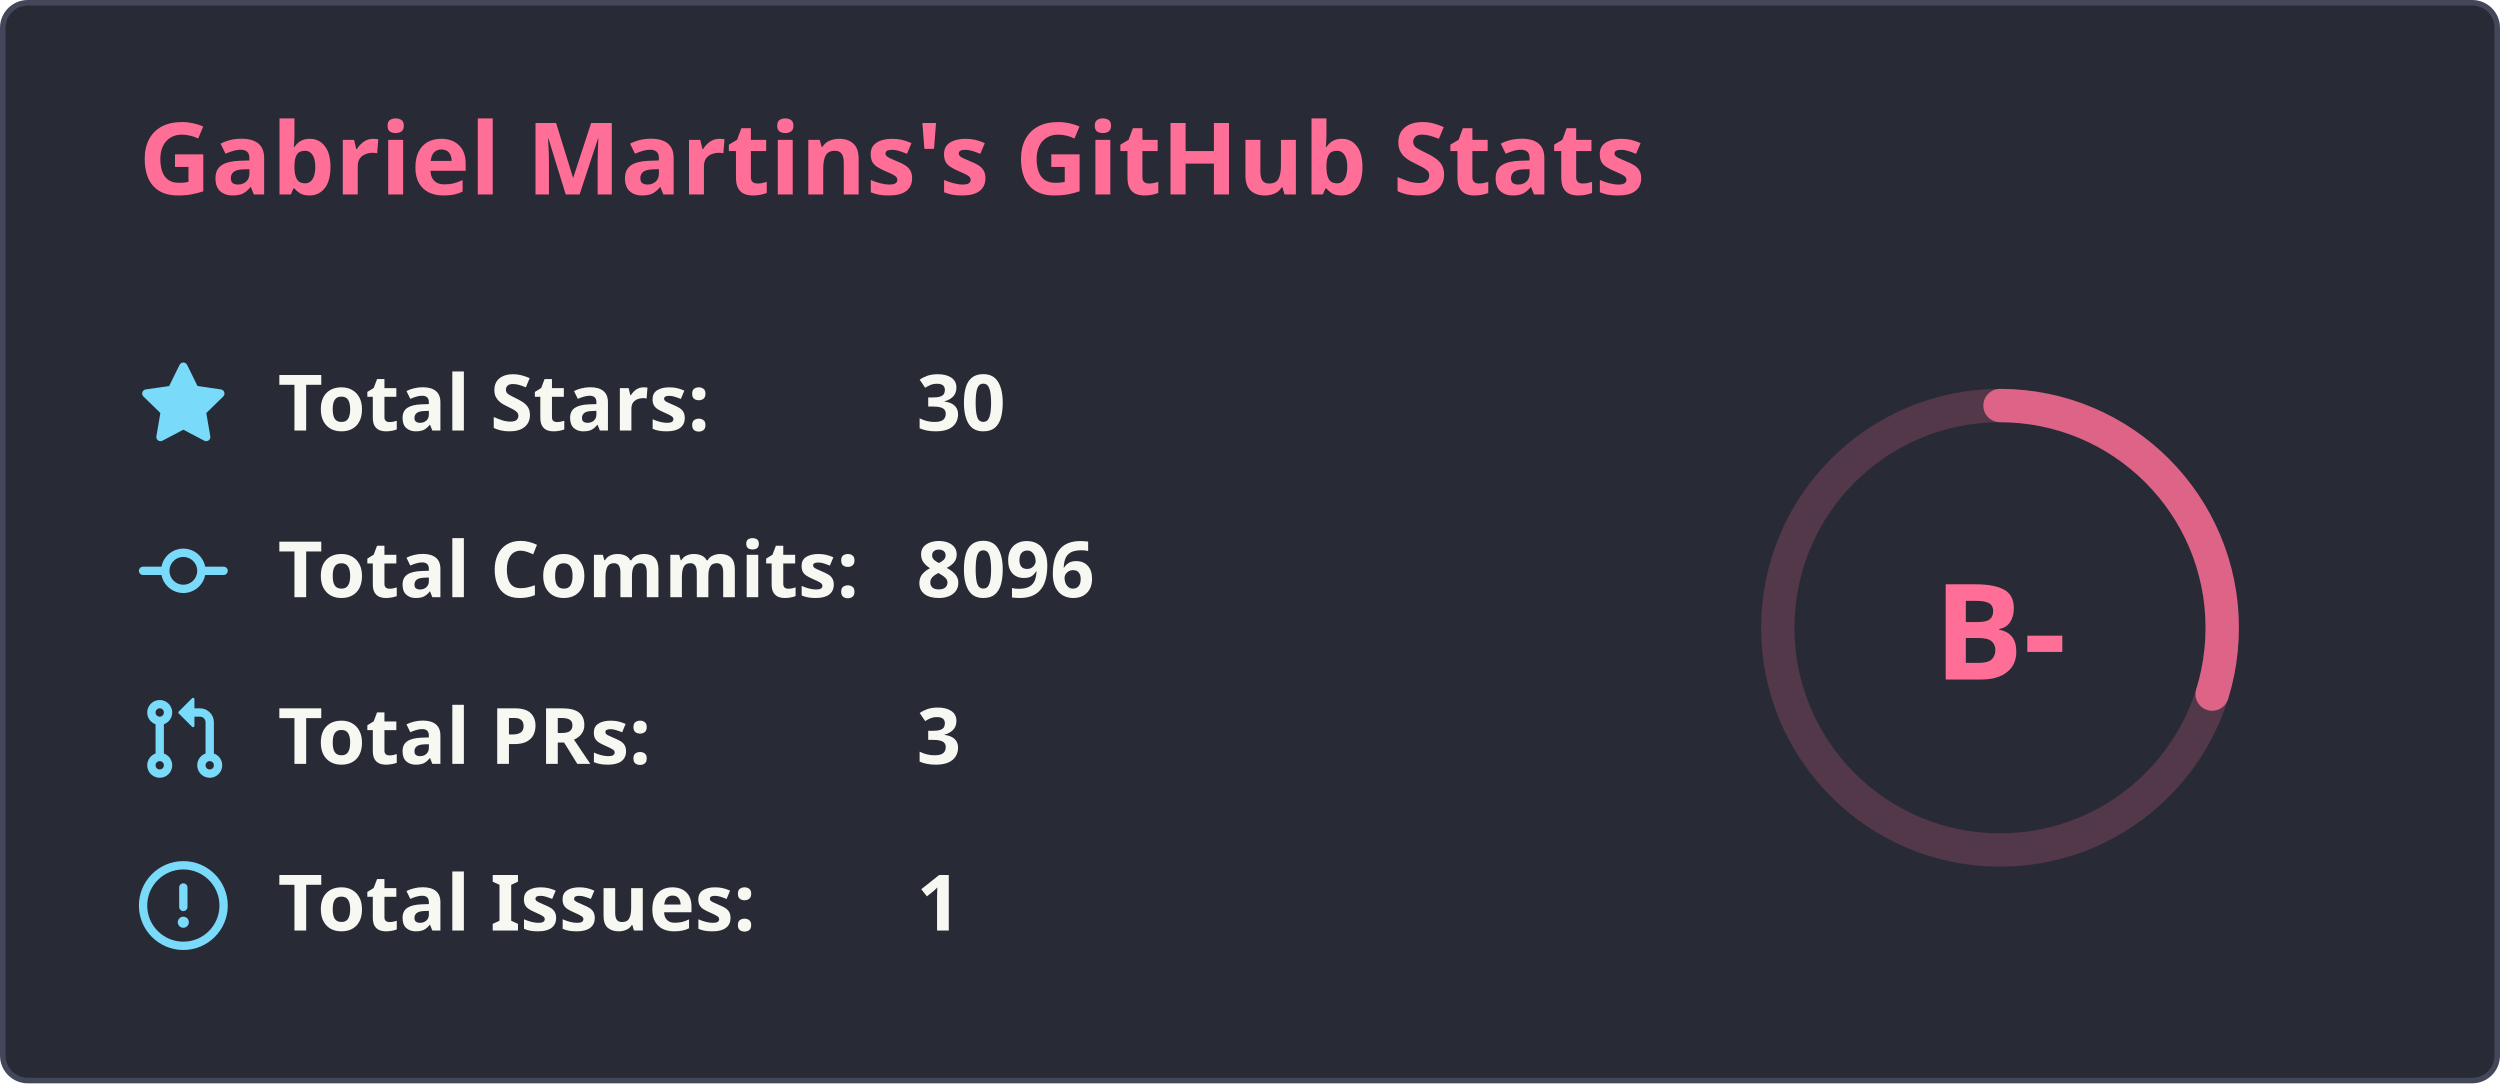
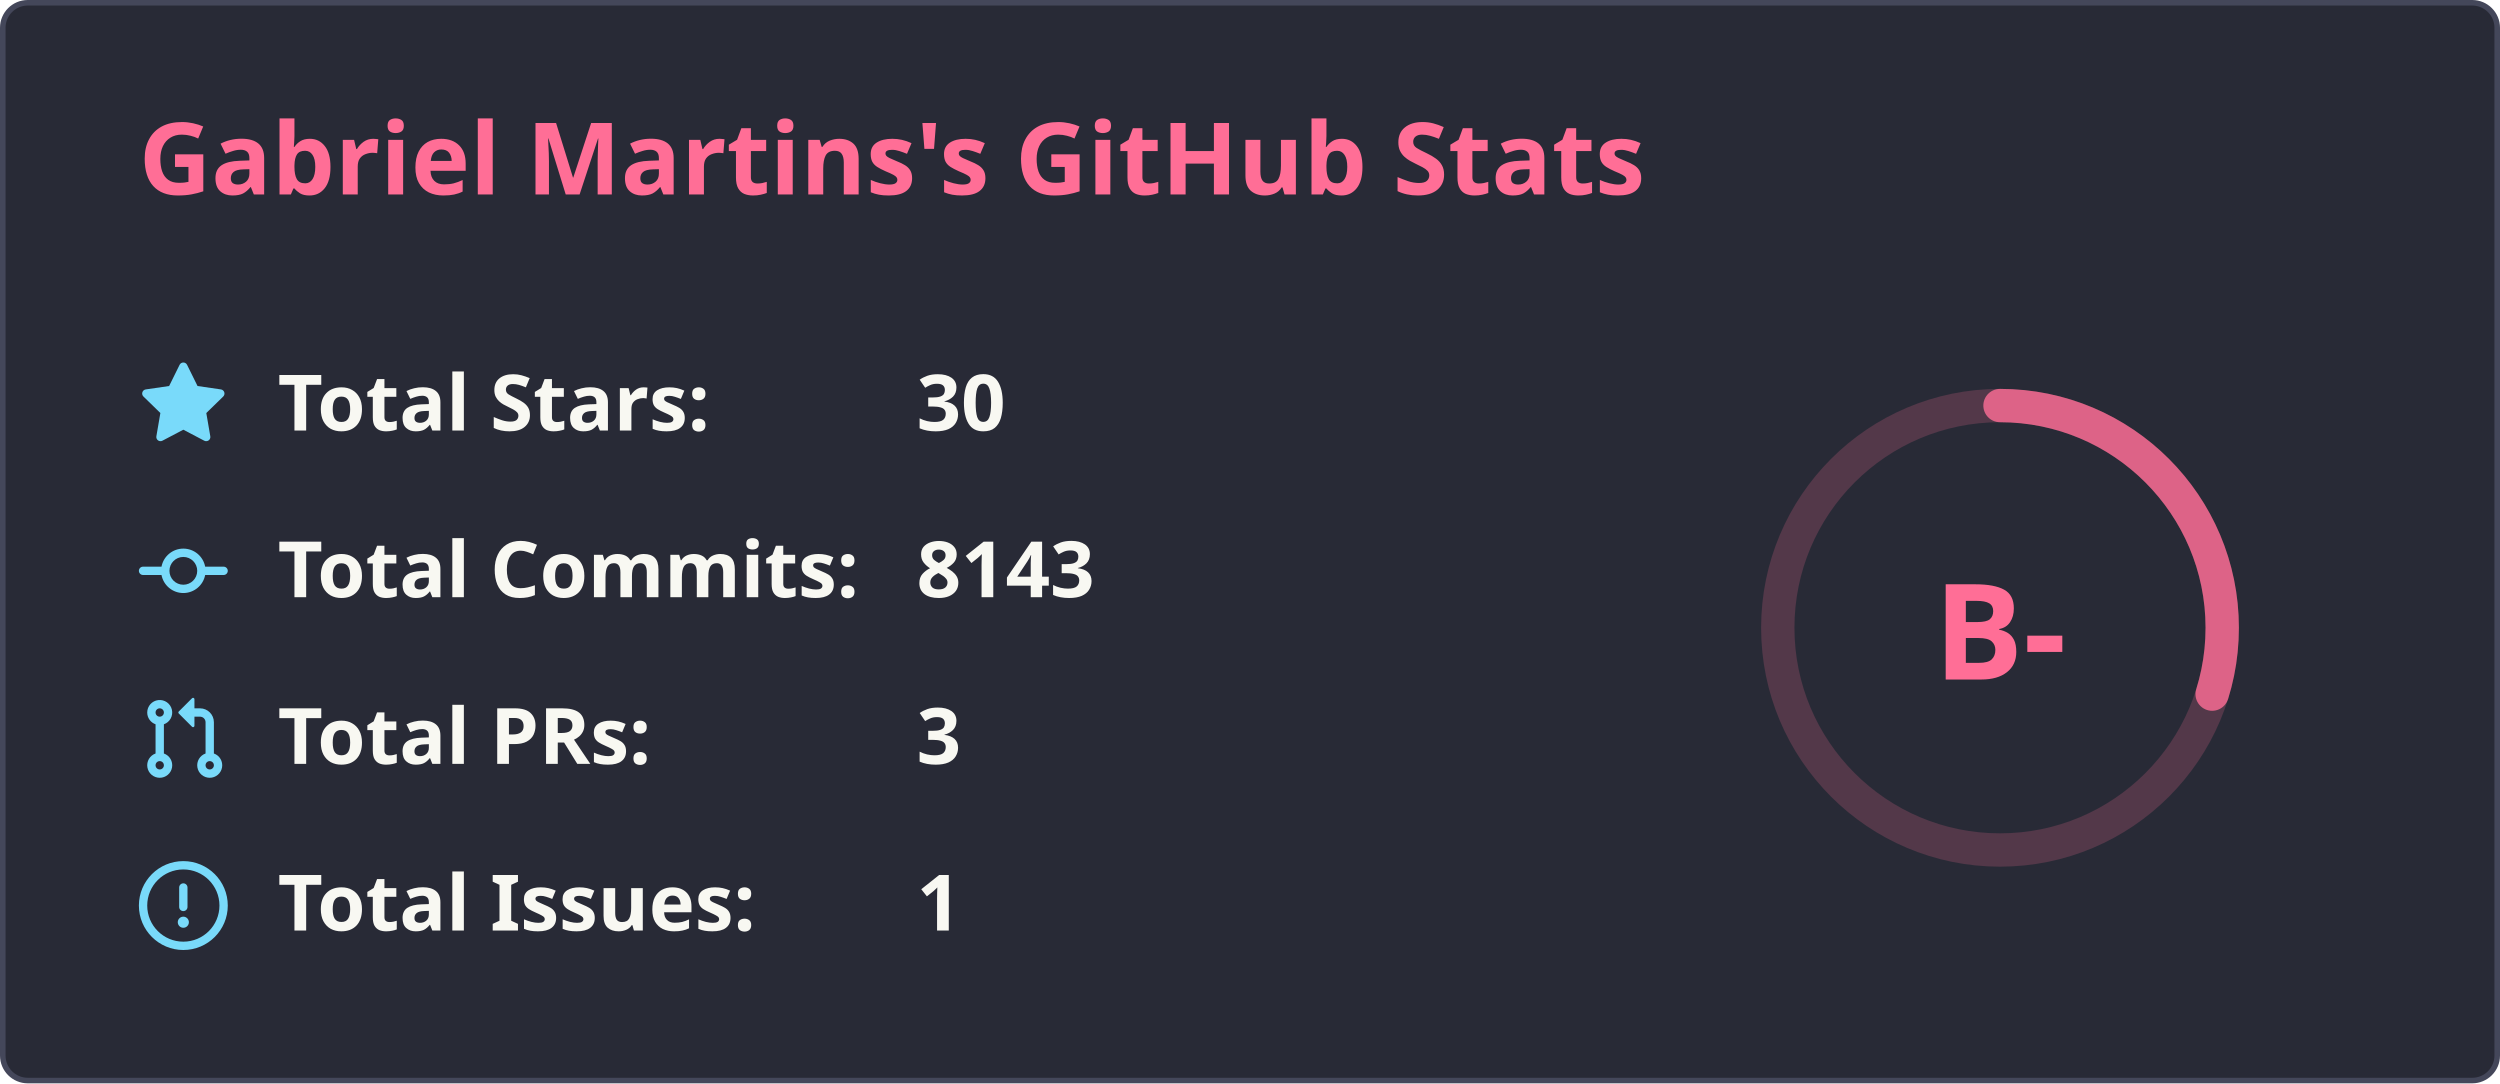
<svg xmlns="http://www.w3.org/2000/svg" width="450" height="195" viewBox="0 0 450 195" fill="none">
  <rect x="0.5" y="0.5" width="449" height="194" rx="4.5" fill="#282a36" stroke="#44475a" stroke-width="1" />
  <text x="25" y="35" font-family="'Segoe UI', Ubuntu, Sans-Serif" font-weight="600" font-size="18px" fill="#ff6e96">Gabriel Martins's GitHub Stats</text>
  <g transform="translate(370, 105)">
    <circle cx="-10" cy="8" r="40" stroke="#ff6e96" fill="none" stroke-width="6" opacity="0.2" />
-     <circle cx="-10" cy="8" r="40" stroke="#ff6e96" fill="none" stroke-width="6" stroke-linecap="round" opacity="0.8" stroke-dasharray="250" stroke-dashoffset="175.044" transform="rotate(-90, -10, 8)" />
+     <circle cx="-10" cy="8" r="40" stroke="#ff6e96" fill="none" stroke-width="6" stroke-linecap="round" opacity="0.8" stroke-dasharray="250" stroke-dashoffset="175.04" transform="rotate(-90, -10, 8)" />
    <text x="-10" y="8" font-family="'Segoe UI', Ubuntu, Sans-Serif" font-weight="800" font-size="24px" fill="#ff6e96" alignment-baseline="central" dominant-baseline="central" text-anchor="middle">
          B-
        </text>
  </g>
  <g transform="translate(25, 65)">
    <svg fill="#79dafa" viewBox="0 0 16 16" width="16" height="16">
      <path fill-rule="evenodd" d="M8 .25a.75.75 0 01.673.418l1.882 3.815 4.21.612a.75.75 0 01.416 1.279l-3.046 2.97.719 4.192a.75.75 0 01-1.088.791L8 12.347l-3.766 1.98a.75.75 0 01-1.088-.79l.72-4.194L.818 6.374a.75.75 0 01.416-1.28l4.21-.611L7.327.668A.75.75 0 018 .25z" />
    </svg>
    <text x="25" y="12.5" font-family="'Segoe UI', Ubuntu, Helvetica Neue, Sans-Serif" font-weight="600" font-size="14px" fill="#f8f8f2">Total Stars:</text>
    <text x="140" y="12.5" font-family="'Segoe UI', Ubuntu, Helvetica Neue, Sans-Serif" font-weight="600" font-size="14px" fill="#f8f8f2">30</text>
  </g>
  <g transform="translate(25, 95)">
    <svg fill="#79dafa" viewBox="0 0 16 16" width="16" height="16">
      <path fill-rule="evenodd" d="M10.5 7.75a2.5 2.5 0 11-5 0 2.5 2.5 0 015 0zm1.43.75a4.002 4.002 0 01-7.86 0H.75a.75.75 0 110-1.5h3.32a4.001 4.001 0 017.86 0h3.32a.75.75 0 110 1.5h-3.32z" />
    </svg>
    <text x="25" y="12.5" font-family="'Segoe UI', Ubuntu, Helvetica Neue, Sans-Serif" font-weight="600" font-size="14px" fill="#f8f8f2">Total Commits:</text>
-     <text x="140" y="12.5" font-family="'Segoe UI', Ubuntu, Helvetica Neue, Sans-Serif" font-weight="600" font-size="14px" fill="#f8f8f2">8096</text>
+     <text x="140" y="12.5" font-family="'Segoe UI', Ubuntu, Helvetica Neue, Sans-Serif" font-weight="600" font-size="14px" fill="#f8f8f2">8143</text>
  </g>
  <g transform="translate(25, 125)">
    <svg fill="#79dafa" viewBox="0 0 16 16" width="16" height="16">
      <path fill-rule="evenodd" d="M7.177 3.073L9.573.677A.25.25 0 0110 .854v4.792a.25.25 0 01-.427.177L7.177 3.427a.25.25 0 010-.354zM3.75 2.5a.75.75 0 100 1.5.75.75 0 000-1.5zm-2.25.75a2.25 2.25 0 113 2.122v5.256a2.251 2.251 0 11-1.5 0V5.372A2.25 2.25 0 011.5 3.25zM11 2.5h-1V4h1a1 1 0 011 1v5.628a2.251 2.251 0 101.5 0V5A2.5 2.5 0 0011 2.5zm1 10.25a.75.75 0 111.5 0 .75.75 0 01-1.5 0zM3.75 12a.75.75 0 100 1.5.75.75 0 000-1.5z" />
    </svg>
    <text x="25" y="12.5" font-family="'Segoe UI', Ubuntu, Helvetica Neue, Sans-Serif" font-weight="600" font-size="14px" fill="#f8f8f2">Total PRs:</text>
    <text x="140" y="12.5" font-family="'Segoe UI', Ubuntu, Helvetica Neue, Sans-Serif" font-weight="600" font-size="14px" fill="#f8f8f2">3</text>
  </g>
  <g transform="translate(25, 155)">
    <svg fill="#79dafa" viewBox="0 0 16 16" width="16" height="16">
      <path fill-rule="evenodd" d="M8 1.5a6.5 6.5 0 100 13 6.5 6.5 0 000-13zM0 8a8 8 0 1116 0A8 8 0 010 8zm9 3a1 1 0 11-2 0 1 1 0 012 0zm-.25-6.25a.75.75 0 00-1.5 0v3.5a.75.75 0 001.5 0v-3.5z" />
    </svg>
    <text x="25" y="12.5" font-family="'Segoe UI', Ubuntu, Helvetica Neue, Sans-Serif" font-weight="600" font-size="14px" fill="#f8f8f2">Total Issues:</text>
    <text x="140" y="12.5" font-family="'Segoe UI', Ubuntu, Helvetica Neue, Sans-Serif" font-weight="600" font-size="14px" fill="#f8f8f2">1</text>
  </g>
</svg>
